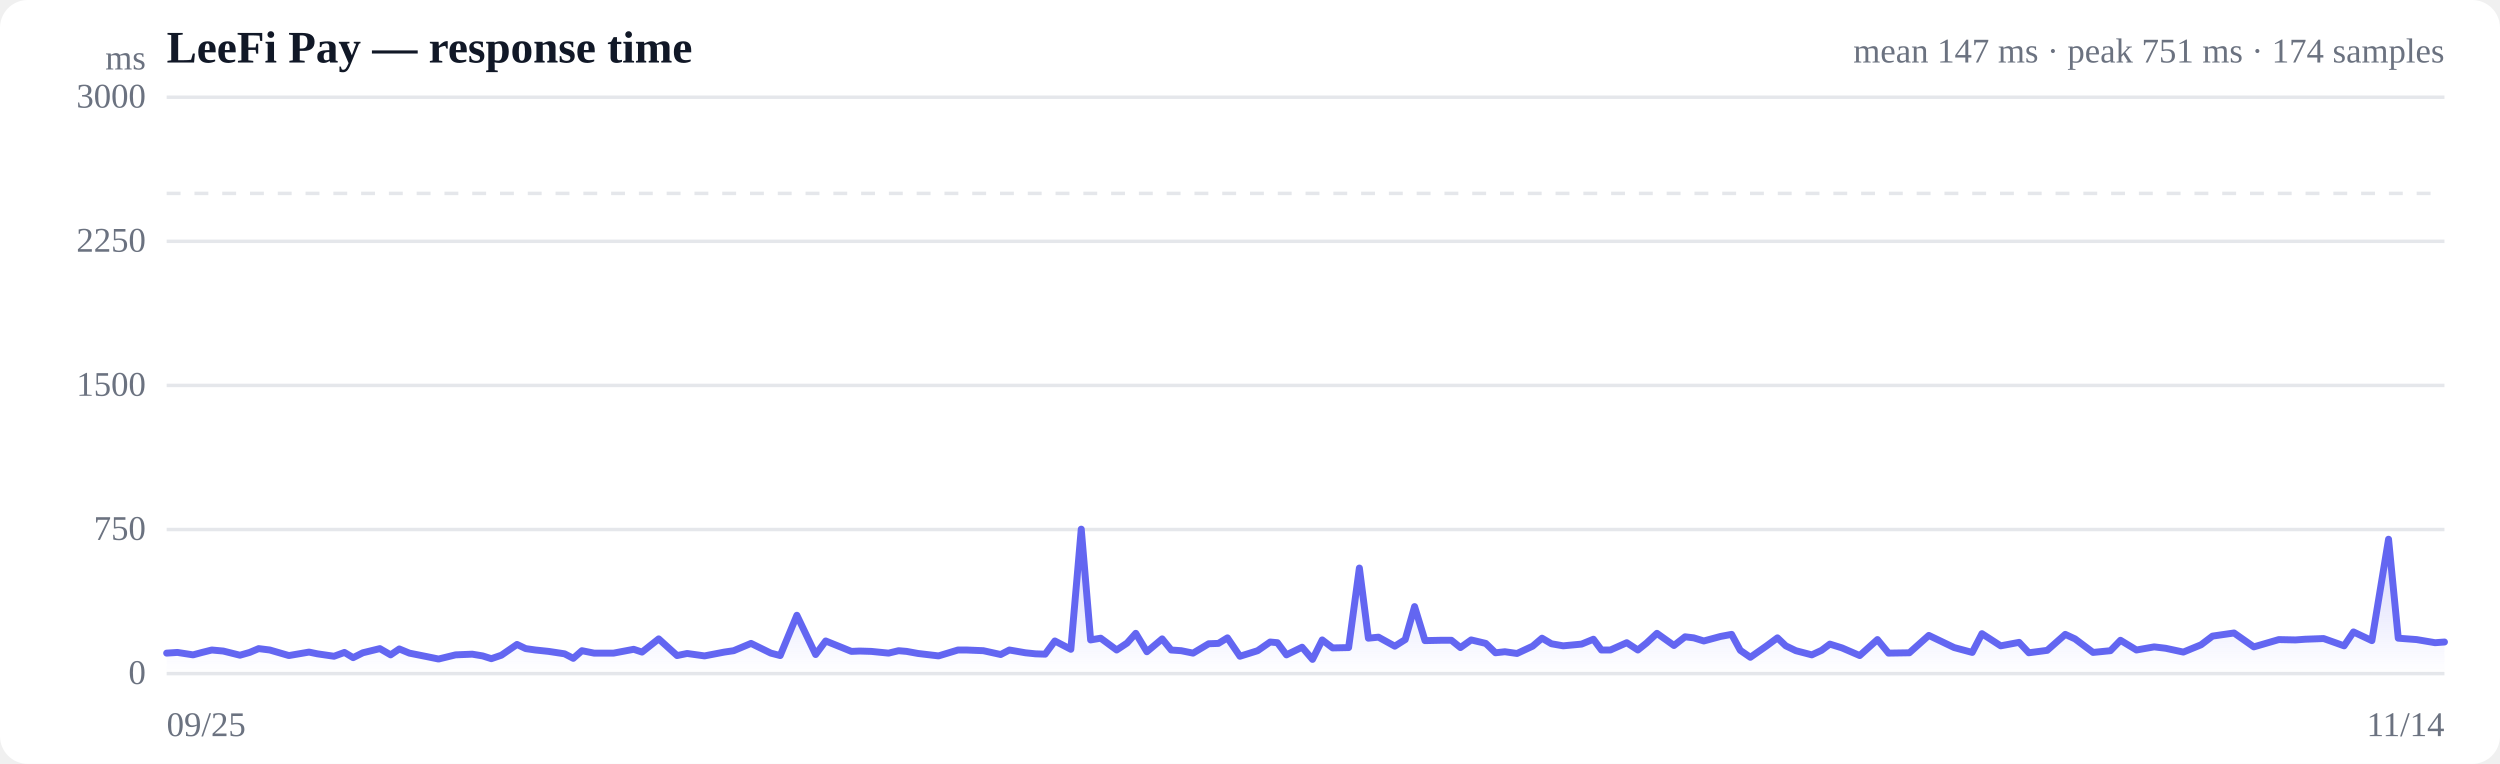
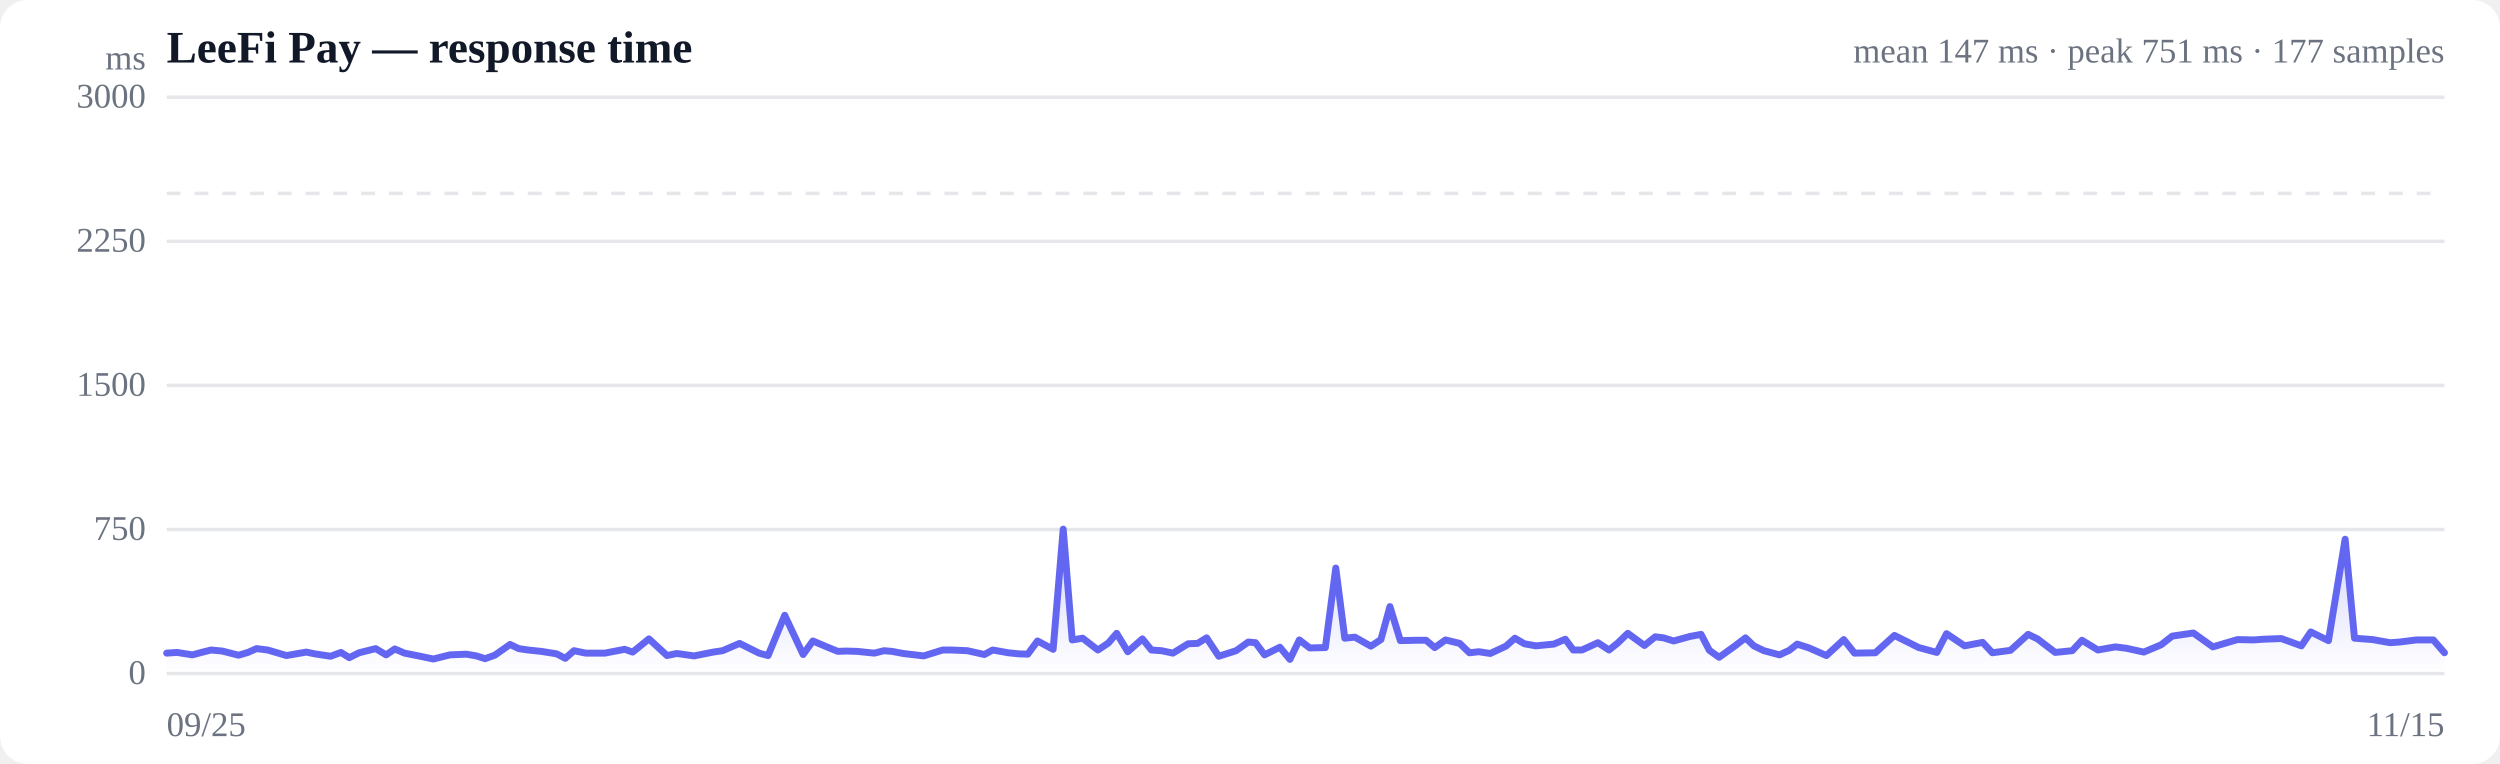
<svg xmlns="http://www.w3.org/2000/svg" viewBox="0 0 720 220" width="720" height="220" role="img" aria-label="Response time over time">
  <style>
  :root { color-scheme: light dark; }
  .bg { fill: #ffffff; }
  .grid { stroke: #e5e7eb; stroke-width: 1; }
  .axis { fill: #6b7280; font-size: 10px; }
  .title { fill: #111827; font-size: 13px; font-weight: 600; }
  .sub { fill: #6b7280; font-size: 10px; }
  .line { stroke: #6366f1; stroke-width: 2; fill: none; stroke-linejoin: round; stroke-linecap: round; }
  .area { fill: url(#fade); }
  .dot-degraded { fill: #f59e0b; }
  .dot-down { fill: #ef4444; }
  .empty { fill: #9ca3af; font-size: 12px; }
  @media (prefers-color-scheme: dark) {
    .bg { fill: #0b0f19; }
    .grid { stroke: #1f2937; }
    .axis, .sub { fill: #9ca3af; }
    .title { fill: #f3f4f6; }
    .line { stroke: #818cf8; }
  }
</style>
  <defs>
    <linearGradient id="fade" x1="0" y1="0" x2="0" y2="1">
      <stop offset="0%" stop-color="#6366f1" stop-opacity="0.28" />
      <stop offset="100%" stop-color="#6366f1" stop-opacity="0" />
    </linearGradient>
  </defs>
  <rect class="bg" width="720" height="220" rx="8" />
  <text class="title" x="48" y="18">LeeFi Pay — response time</text>
-   <text class="sub" x="704" y="18" text-anchor="end">mean 147 ms · peak 751 ms · 174 samples</text>
+   <text class="sub" x="704" y="18" text-anchor="end">mean 147 ms · peak 751 ms · 177 samples</text>
  <line class="grid" x1="48" y1="194.0" x2="704" y2="194.0" />
  <text class="axis" x="42" y="197" text-anchor="end">0</text>
  <line class="grid" x1="48" y1="152.5" x2="704" y2="152.5" />
  <text class="axis" x="42" y="155.5" text-anchor="end">750</text>
  <line class="grid" x1="48" y1="111.0" x2="704" y2="111.0" />
  <text class="axis" x="42" y="114" text-anchor="end">1500</text>
  <line class="grid" x1="48" y1="69.5" x2="704" y2="69.5" />
  <text class="axis" x="42" y="72.5" text-anchor="end">2250</text>
  <line class="grid" x1="48" y1="28.0" x2="704" y2="28.0" />
  <text class="axis" x="42" y="31" text-anchor="end">3000</text>
  <line class="grid" stroke-dasharray="4 4" x1="48" y1="55.7" x2="704" y2="55.7" />
-   <path class="area" d="M48.0,188.1 L48.0,188.1 L51.1,187.9 L55.6,188.6 L58.2,187.9 L61.0,187.2 L64.3,187.5 L69.1,188.7 L71.9,187.9 L74.5,186.8 L77.7,187.2 L83.2,188.8 L89.0,187.8 L91.4,188.3 L96.2,189.0 L99.2,187.9 L101.7,189.4 L104.5,188.0 L109.4,186.8 L112.5,188.6 L115.0,186.9 L117.9,188.1 L122.9,189.1 L126.3,189.8 L131.2,188.6 L136.0,188.4 L139.0,188.9 L141.5,189.7 L144.4,188.7 L148.9,185.6 L151.4,186.8 L154.2,187.2 L158.0,187.6 L162.6,188.3 L165.1,189.6 L167.6,187.4 L171.1,188.1 L176.7,188.1 L182.5,187.0 L184.9,187.8 L189.7,184.0 L195.0,188.8 L197.9,188.2 L202.9,188.9 L208.6,187.8 L211.3,187.4 L216.3,185.3 L222.0,188.1 L224.7,188.8 L229.5,177.2 L234.9,188.5 L237.8,184.6 L242.5,186.5 L245.2,187.6 L247.6,187.5 L250.9,187.6 L255.9,188.1 L258.8,187.4 L261.1,187.6 L264.4,188.2 L270.3,188.9 L275.9,187.2 L278.4,187.2 L283.2,187.4 L288.2,188.5 L290.7,187.2 L295.3,188.0 L298.2,188.3 L301.0,188.4 L303.8,184.6 L308.4,187.0 L311.4,152.4 L314.1,184.3 L317.0,183.8 L321.6,187.2 L324.6,185.2 L327.1,182.4 L330.3,187.7 L334.7,184.0 L337.3,187.2 L340.2,187.4 L343.6,188.1 L348.1,185.4 L350.9,185.3 L353.5,183.7 L357.1,189.0 L362.2,187.4 L365.8,184.9 L367.9,185.1 L370.5,188.6 L375.0,186.4 L378.0,189.9 L380.8,184.3 L383.8,186.6 L388.4,186.5 L391.5,163.6 L394.1,183.8 L397.0,183.5 L401.7,186.1 L404.7,184.2 L407.4,174.7 L410.4,184.5 L415.0,184.4 L418.0,184.4 L420.6,186.5 L423.7,184.3 L427.9,185.3 L430.7,188.0 L433.4,187.7 L436.9,188.2 L441.4,186.1 L444.1,183.8 L446.8,185.4 L450.2,186.0 L455.5,185.5 L458.9,184.1 L461.2,187.2 L463.8,187.2 L468.5,185.1 L471.7,187.2 L474.2,185.2 L477.2,182.4 L482.1,185.9 L485.3,183.4 L487.8,183.7 L490.7,184.6 L495.5,183.3 L498.7,182.7 L501.2,187.3 L504.1,189.3 L508.8,186.0 L511.9,183.7 L514.3,186.0 L517.2,187.4 L521.8,188.6 L524.6,187.3 L527.0,185.5 L530.5,186.6 L535.6,188.8 L540.7,184.2 L543.9,188.1 L549.9,188.0 L555.5,183.0 L562.8,186.5 L568.0,187.9 L570.8,182.5 L576.2,186.0 L581.5,185.0 L584.3,188.0 L589.6,187.3 L594.8,182.7 L597.6,184.0 L602.8,187.9 L607.8,187.4 L610.7,184.4 L615.3,187.2 L620.4,186.3 L623.7,186.7 L628.8,187.8 L633.9,185.7 L637.2,183.2 L643.4,182.3 L649.1,186.3 L656.3,184.2 L661.1,184.3 L663.9,184.1 L669.2,183.9 L675.1,186.0 L677.8,182.0 L683.1,184.5 L687.9,155.3 L690.7,183.8 L696.0,184.2 L701.3,185.1 L704.0,184.9 L704.0,194.0 L48.0,194.0 Z" />
-   <path class="line" d="M48.0,188.1 L51.1,187.9 L55.6,188.6 L58.2,187.9 L61.0,187.2 L64.3,187.5 L69.1,188.7 L71.9,187.9 L74.5,186.8 L77.7,187.2 L83.2,188.8 L89.0,187.8 L91.4,188.3 L96.2,189.0 L99.2,187.9 L101.7,189.4 L104.5,188.0 L109.4,186.8 L112.5,188.6 L115.0,186.9 L117.9,188.1 L122.9,189.1 L126.3,189.8 L131.2,188.6 L136.0,188.4 L139.0,188.9 L141.5,189.7 L144.4,188.7 L148.9,185.6 L151.4,186.8 L154.2,187.2 L158.0,187.6 L162.6,188.3 L165.1,189.6 L167.6,187.4 L171.1,188.1 L176.7,188.1 L182.5,187.0 L184.9,187.8 L189.7,184.0 L195.0,188.8 L197.9,188.2 L202.9,188.9 L208.6,187.8 L211.3,187.4 L216.3,185.3 L222.0,188.1 L224.7,188.8 L229.5,177.2 L234.9,188.5 L237.8,184.6 L242.5,186.5 L245.2,187.6 L247.6,187.5 L250.9,187.6 L255.9,188.1 L258.8,187.4 L261.1,187.6 L264.4,188.2 L270.3,188.9 L275.9,187.2 L278.4,187.2 L283.2,187.4 L288.2,188.5 L290.7,187.2 L295.3,188.0 L298.2,188.3 L301.0,188.4 L303.8,184.6 L308.4,187.0 L311.4,152.4 L314.1,184.3 L317.0,183.8 L321.6,187.2 L324.6,185.2 L327.1,182.4 L330.3,187.7 L334.7,184.0 L337.3,187.2 L340.2,187.4 L343.6,188.1 L348.1,185.4 L350.9,185.3 L353.5,183.7 L357.1,189.0 L362.2,187.4 L365.8,184.9 L367.9,185.1 L370.5,188.6 L375.0,186.4 L378.0,189.9 L380.8,184.3 L383.8,186.6 L388.4,186.5 L391.5,163.6 L394.1,183.8 L397.0,183.5 L401.7,186.1 L404.7,184.2 L407.4,174.7 L410.4,184.5 L415.0,184.4 L418.0,184.4 L420.6,186.5 L423.7,184.3 L427.9,185.3 L430.7,188.0 L433.4,187.7 L436.9,188.2 L441.4,186.1 L444.1,183.8 L446.8,185.4 L450.2,186.0 L455.5,185.5 L458.9,184.1 L461.2,187.2 L463.8,187.2 L468.5,185.1 L471.7,187.2 L474.2,185.2 L477.2,182.4 L482.1,185.9 L485.3,183.4 L487.8,183.7 L490.7,184.6 L495.5,183.3 L498.7,182.7 L501.2,187.3 L504.1,189.3 L508.8,186.0 L511.9,183.7 L514.3,186.0 L517.2,187.4 L521.8,188.6 L524.6,187.3 L527.0,185.5 L530.5,186.6 L535.6,188.8 L540.7,184.2 L543.9,188.1 L549.9,188.0 L555.5,183.0 L562.8,186.5 L568.0,187.9 L570.8,182.5 L576.2,186.0 L581.5,185.0 L584.3,188.0 L589.6,187.3 L594.8,182.7 L597.6,184.0 L602.8,187.9 L607.8,187.4 L610.7,184.4 L615.3,187.2 L620.4,186.3 L623.7,186.7 L628.8,187.8 L633.9,185.7 L637.2,183.2 L643.4,182.3 L649.1,186.3 L656.3,184.2 L661.1,184.3 L663.9,184.1 L669.2,183.9 L675.1,186.0 L677.8,182.0 L683.1,184.5 L687.9,155.3 L690.7,183.8 L696.0,184.2 L701.3,185.1 L704.0,184.9" />
+   <path class="area" d="M48.0,188.1 L48.0,188.1 L51.0,187.9 L55.4,188.6 L58.0,187.9 L60.8,187.2 L64.0,187.5 L68.7,188.7 L71.4,187.9 L73.9,186.8 L77.1,187.2 L82.5,188.8 L88.2,187.8 L90.6,188.3 L95.2,189.0 L98.2,187.9 L100.6,189.4 L103.4,188.0 L108.2,186.8 L111.2,188.6 L113.7,186.9 L116.5,188.1 L121.5,189.1 L124.8,189.8 L129.6,188.6 L134.3,188.4 L137.2,188.9 L139.7,189.7 L142.5,188.7 L146.9,185.6 L149.4,186.8 L152.1,187.2 L155.9,187.6 L160.3,188.3 L162.8,189.6 L165.3,187.4 L168.7,188.1 L174.2,188.1 L179.9,187.0 L182.2,187.8 L186.9,184.0 L192.1,188.8 L194.9,188.2 L199.9,188.9 L205.4,187.8 L208.1,187.4 L213.0,185.3 L218.6,188.1 L221.2,188.8 L226.0,177.2 L231.3,188.5 L234.1,184.6 L238.6,186.5 L241.3,187.6 L243.7,187.5 L246.9,187.6 L251.8,188.1 L254.6,187.4 L256.9,187.6 L260.1,188.2 L266.0,188.9 L271.5,187.2 L273.9,187.2 L278.6,187.4 L283.5,188.5 L285.9,187.2 L290.4,188.0 L293.3,188.3 L296.0,188.4 L298.8,184.6 L303.3,187.0 L306.2,152.4 L308.8,184.3 L311.8,183.8 L316.2,187.2 L319.2,185.2 L321.6,182.4 L324.8,187.7 L329.0,184.0 L331.6,187.2 L334.5,187.4 L337.8,188.1 L342.2,185.4 L344.9,185.3 L347.5,183.7 L351.0,189.0 L356.0,187.4 L359.5,184.9 L361.6,185.1 L364.2,188.6 L368.6,186.4 L371.5,189.9 L374.2,184.3 L377.2,186.6 L381.7,186.5 L384.7,163.6 L387.3,183.8 L390.2,183.5 L394.8,186.1 L397.7,184.2 L400.3,174.7 L403.3,184.5 L407.8,184.4 L410.7,184.4 L413.2,186.5 L416.3,184.3 L420.4,185.3 L423.2,188.0 L425.9,187.7 L429.2,188.2 L433.7,186.1 L436.3,183.8 L439.0,185.4 L442.3,186.0 L447.5,185.5 L450.8,184.1 L453.1,187.2 L455.6,187.2 L460.2,185.1 L463.4,187.2 L465.9,185.2 L468.8,182.4 L473.6,185.9 L476.7,183.4 L479.1,183.7 L482.0,184.6 L486.7,183.3 L489.9,182.7 L492.3,187.3 L495.1,189.3 L499.7,186.0 L502.7,183.7 L505.1,186.0 L508.0,187.4 L512.5,188.6 L515.3,187.3 L517.6,185.5 L521.0,186.6 L526.0,188.8 L531.0,184.2 L534.1,188.1 L540.1,188.0 L545.6,183.0 L552.6,186.5 L557.8,187.9 L560.6,182.5 L565.8,186.0 L571.0,185.0 L573.8,188.0 L579.0,187.3 L584.1,182.7 L586.8,184.0 L591.9,187.9 L596.8,187.4 L599.6,184.4 L604.2,187.2 L609.2,186.3 L612.4,186.7 L617.4,187.8 L622.4,185.7 L625.6,183.2 L631.7,182.3 L637.3,186.3 L644.4,184.2 L649.1,184.3 L651.8,184.1 L657.0,183.9 L662.8,186.0 L665.5,182.0 L670.6,184.5 L675.4,155.3 L678.1,183.8 L683.3,184.2 L688.4,185.1 L691.1,184.9 L695.9,184.3 L700.8,184.3 L704.0,188.0 L704.0,194.0 L48.0,194.0 Z" />
+   <path class="line" d="M48.0,188.1 L51.0,187.9 L55.4,188.6 L58.0,187.9 L60.8,187.2 L64.0,187.5 L68.7,188.7 L71.4,187.9 L73.9,186.8 L77.1,187.2 L82.5,188.8 L88.2,187.8 L90.6,188.3 L95.2,189.0 L98.2,187.9 L100.6,189.4 L103.4,188.0 L108.2,186.8 L111.2,188.6 L113.7,186.9 L116.5,188.1 L121.5,189.1 L124.8,189.8 L129.6,188.6 L134.3,188.4 L137.2,188.9 L139.7,189.7 L142.5,188.7 L146.9,185.6 L149.4,186.8 L152.1,187.2 L155.9,187.6 L160.3,188.3 L162.8,189.6 L165.3,187.4 L168.7,188.1 L174.2,188.1 L179.9,187.0 L182.2,187.8 L186.9,184.0 L192.1,188.8 L194.9,188.2 L199.9,188.9 L205.4,187.8 L208.1,187.4 L213.0,185.3 L218.6,188.1 L221.2,188.8 L226.0,177.2 L231.3,188.5 L234.1,184.6 L238.6,186.5 L241.3,187.6 L243.7,187.5 L246.9,187.6 L251.8,188.1 L254.6,187.4 L256.9,187.6 L260.1,188.2 L266.0,188.9 L271.5,187.2 L273.9,187.2 L278.6,187.4 L283.5,188.5 L285.9,187.2 L290.4,188.0 L293.3,188.3 L296.0,188.4 L298.8,184.6 L303.3,187.0 L306.2,152.4 L308.8,184.3 L311.8,183.8 L316.2,187.2 L319.2,185.2 L321.6,182.4 L324.8,187.7 L329.0,184.0 L331.6,187.2 L334.5,187.4 L337.8,188.1 L342.2,185.4 L344.9,185.3 L347.5,183.7 L351.0,189.0 L356.0,187.4 L359.5,184.9 L361.6,185.1 L364.2,188.6 L368.6,186.4 L371.5,189.9 L374.2,184.3 L377.2,186.6 L381.7,186.5 L384.7,163.6 L387.3,183.8 L390.2,183.5 L394.8,186.1 L397.7,184.2 L400.3,174.7 L403.3,184.5 L407.8,184.4 L410.7,184.4 L413.2,186.5 L416.3,184.3 L420.4,185.3 L423.2,188.0 L425.9,187.7 L429.2,188.2 L433.7,186.1 L436.3,183.8 L439.0,185.4 L442.3,186.0 L447.5,185.5 L450.8,184.1 L453.1,187.2 L455.6,187.2 L460.2,185.1 L463.4,187.2 L465.9,185.2 L468.8,182.4 L473.6,185.9 L476.7,183.4 L479.1,183.7 L482.0,184.6 L486.7,183.3 L489.9,182.7 L492.3,187.3 L495.1,189.3 L499.7,186.0 L502.7,183.7 L505.1,186.0 L508.0,187.4 L512.5,188.6 L515.3,187.3 L517.6,185.5 L521.0,186.6 L526.0,188.8 L531.0,184.2 L534.1,188.1 L540.1,188.0 L545.6,183.0 L552.6,186.5 L557.8,187.9 L560.6,182.5 L565.8,186.0 L571.0,185.0 L573.8,188.0 L579.0,187.3 L584.1,182.7 L586.8,184.0 L591.9,187.9 L596.8,187.4 L599.6,184.4 L604.2,187.2 L609.2,186.3 L612.4,186.7 L617.4,187.8 L622.4,185.7 L625.6,183.2 L631.7,182.3 L637.3,186.3 L644.4,184.2 L649.1,184.3 L651.8,184.1 L657.0,183.9 L662.8,186.0 L665.5,182.0 L670.6,184.5 L675.4,155.3 L678.1,183.8 L683.3,184.2 L688.4,185.1 L691.1,184.9 L695.9,184.3 L700.8,184.3 L704.0,188.0" />
  <text class="axis" x="48" y="212">09/25</text>
-   <text class="axis" x="704" y="212" text-anchor="end">11/14</text>
+   <text class="axis" x="704" y="212" text-anchor="end">11/15</text>
  <text class="axis" x="42" y="20" text-anchor="end">ms</text>
</svg>
